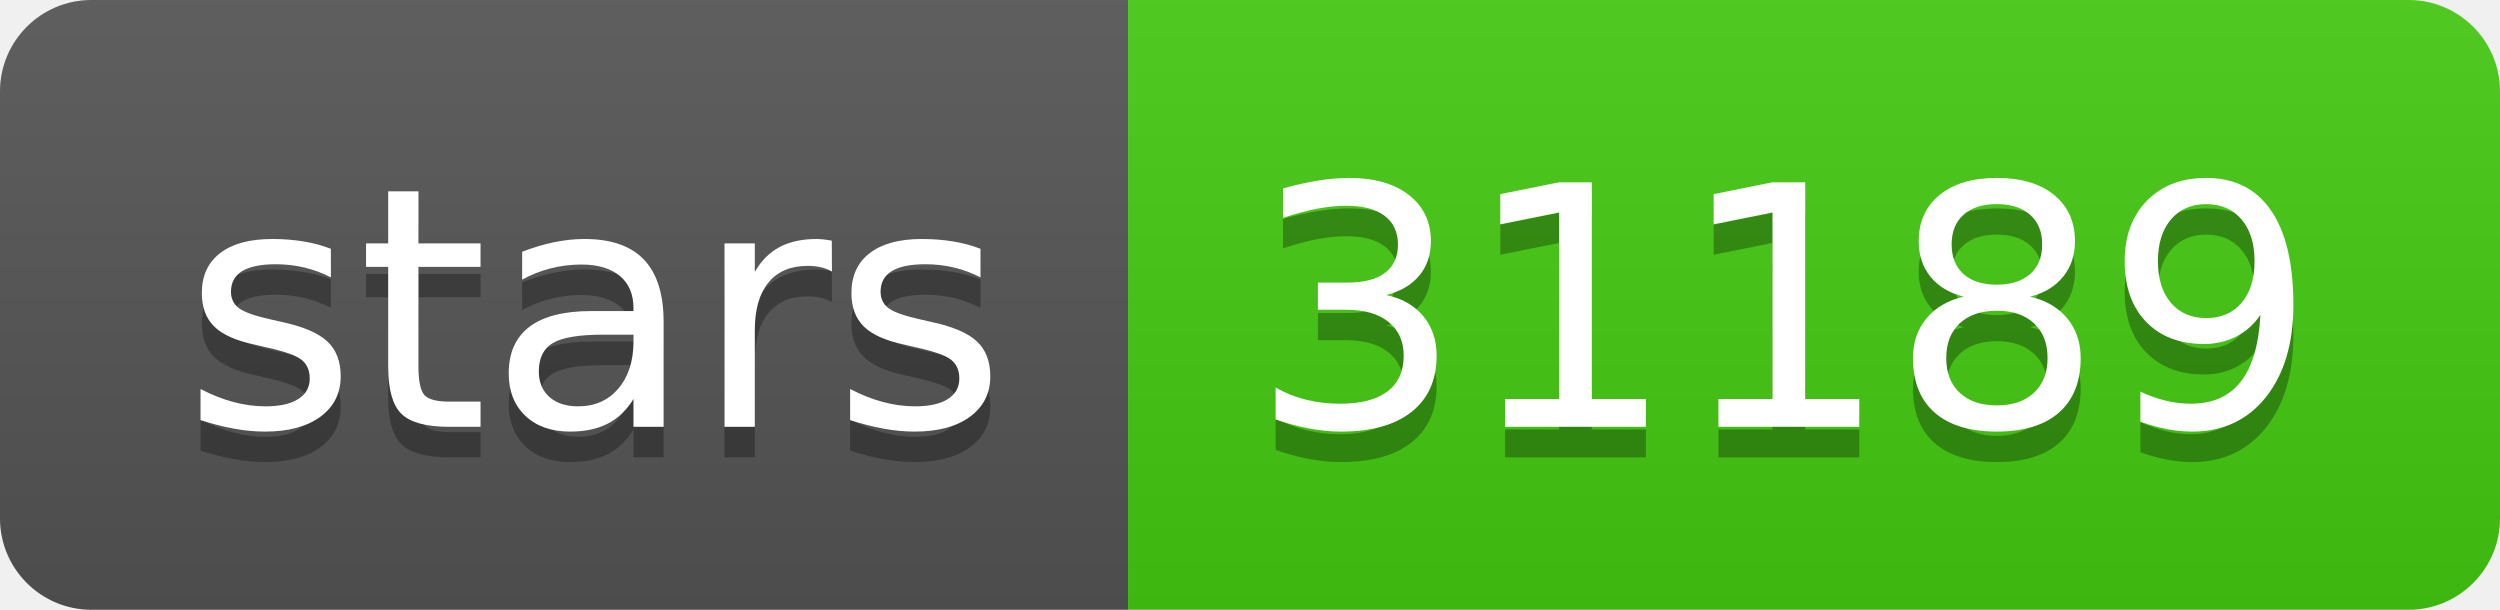
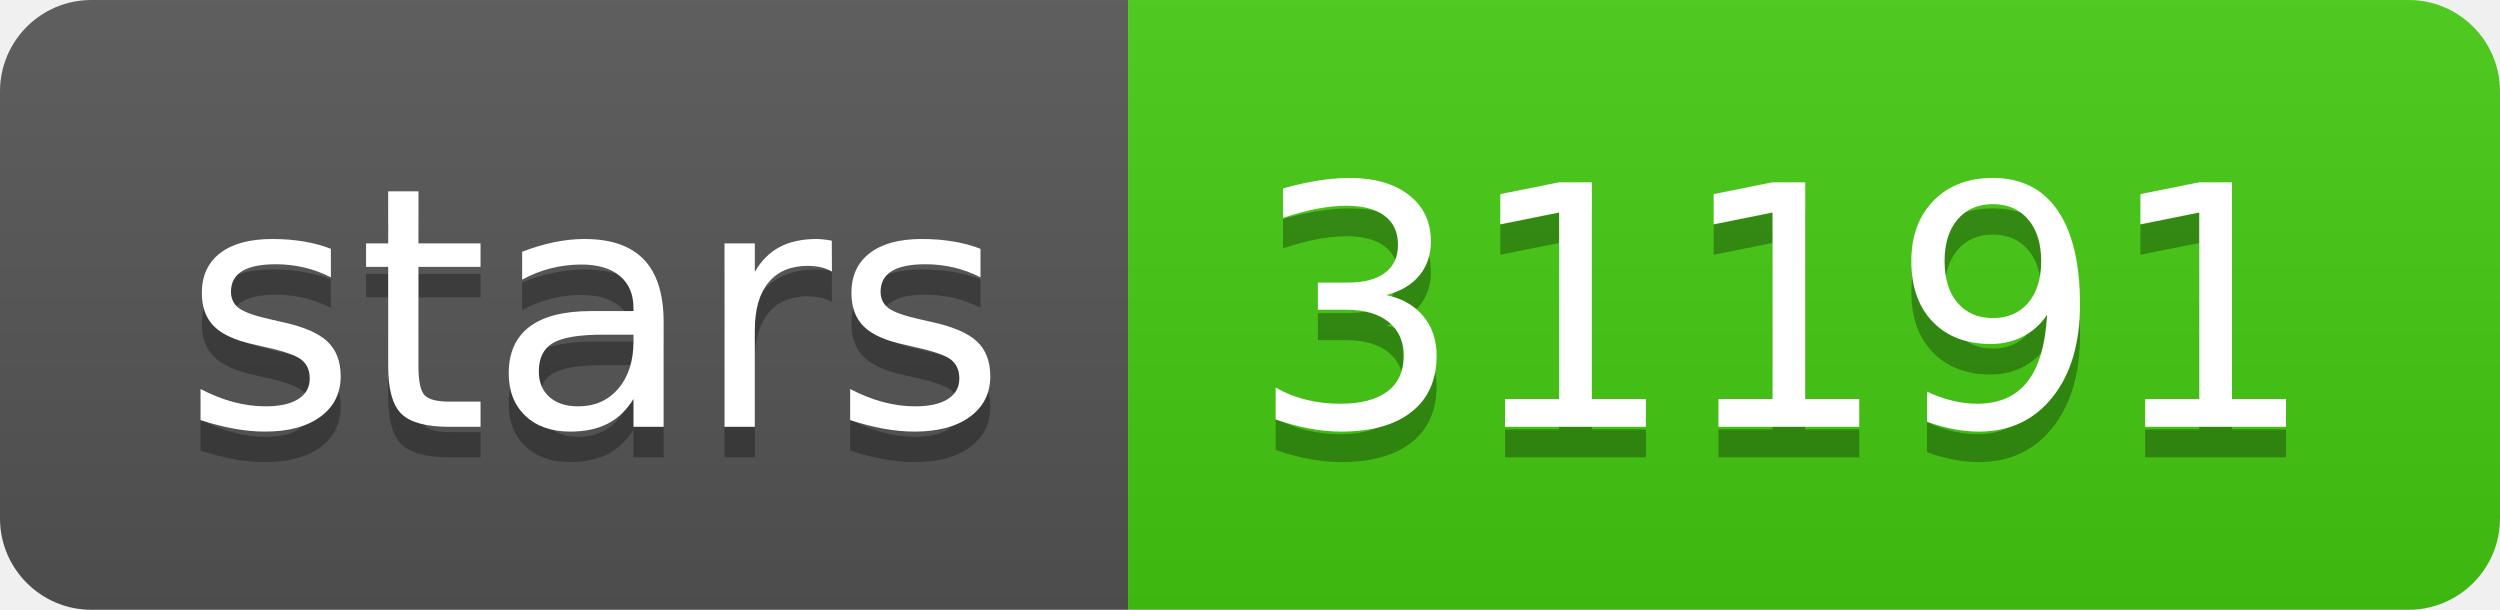
- <svg xmlns="http://www.w3.org/2000/svg" width="82" height="20" role="img" aria-label="stars: 31189">
+ <svg xmlns="http://www.w3.org/2000/svg" width="82" height="20" role="img" aria-label="stars: 31191">
  <linearGradient id="s" x2="0" y2="100%">
    <stop offset="0" stop-color="#bbb" stop-opacity=".1" />
    <stop offset="1" stop-opacity=".1" />
  </linearGradient>
  <clipPath id="r">
    <rect width="82" height="20" rx="3" fill="#fff" />
  </clipPath>
  <g clip-path="url(#r)">
    <rect width="37" height="20" fill="#555" />
    <rect x="37" width="45" height="20" fill="#4c1" />
    <rect width="82" height="20" fill="url(#s)" />
  </g>
  <g fill="#fff" text-anchor="middle" font-family="Verdana,Geneva,DejaVu Sans,sans-serif" text-rendering="geometricPrecision" font-size="110">
    <text aria-hidden="true" x="195" y="150" fill="#010101" fill-opacity=".3" transform="scale(.1)" textLength="270">stars</text>
    <text x="195" y="140" transform="scale(.1)" fill="#fff" textLength="270">stars</text>
-     <text aria-hidden="true" x="585" y="150" fill="#010101" fill-opacity=".3" transform="scale(.1)" textLength="350">31189</text>
-     <text x="585" y="140" transform="scale(.1)" fill="#fff" textLength="350">31189</text>
+     <text aria-hidden="true" x="585" y="150" fill="#010101" fill-opacity=".3" transform="scale(.1)" textLength="350">31191</text>
+     <text x="585" y="140" transform="scale(.1)" fill="#fff" textLength="350">31191</text>
  </g>
</svg>
